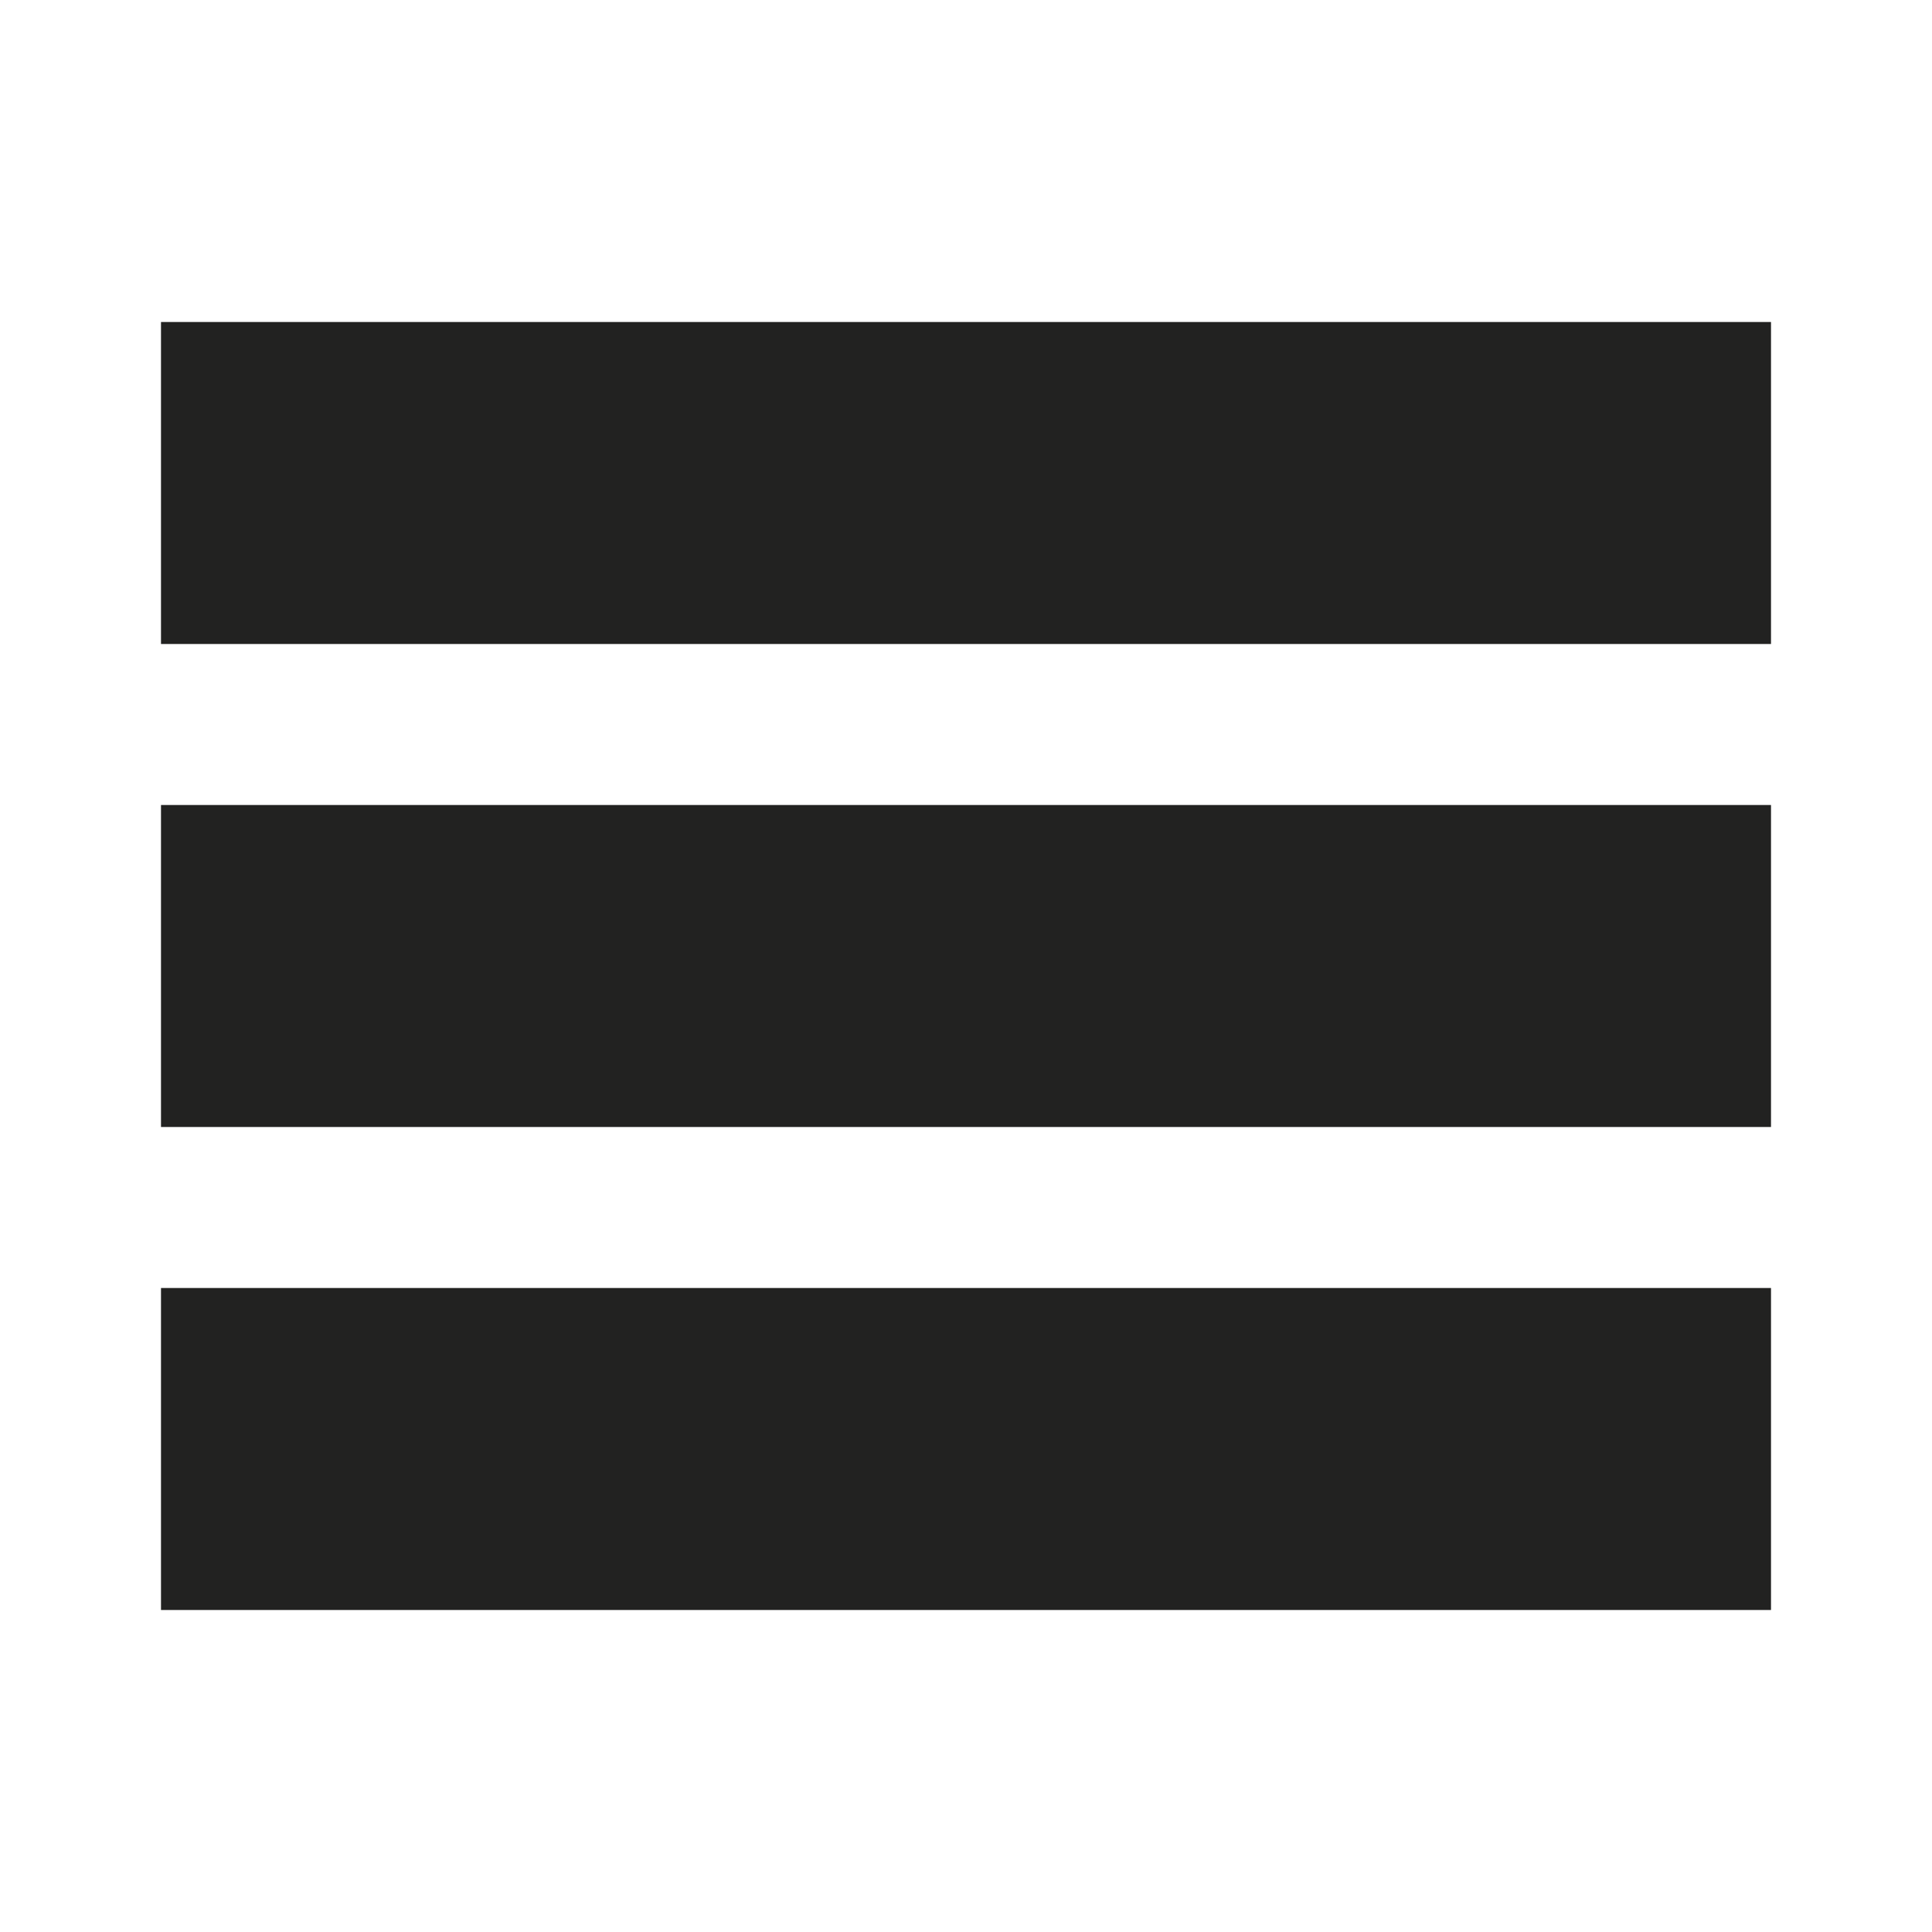
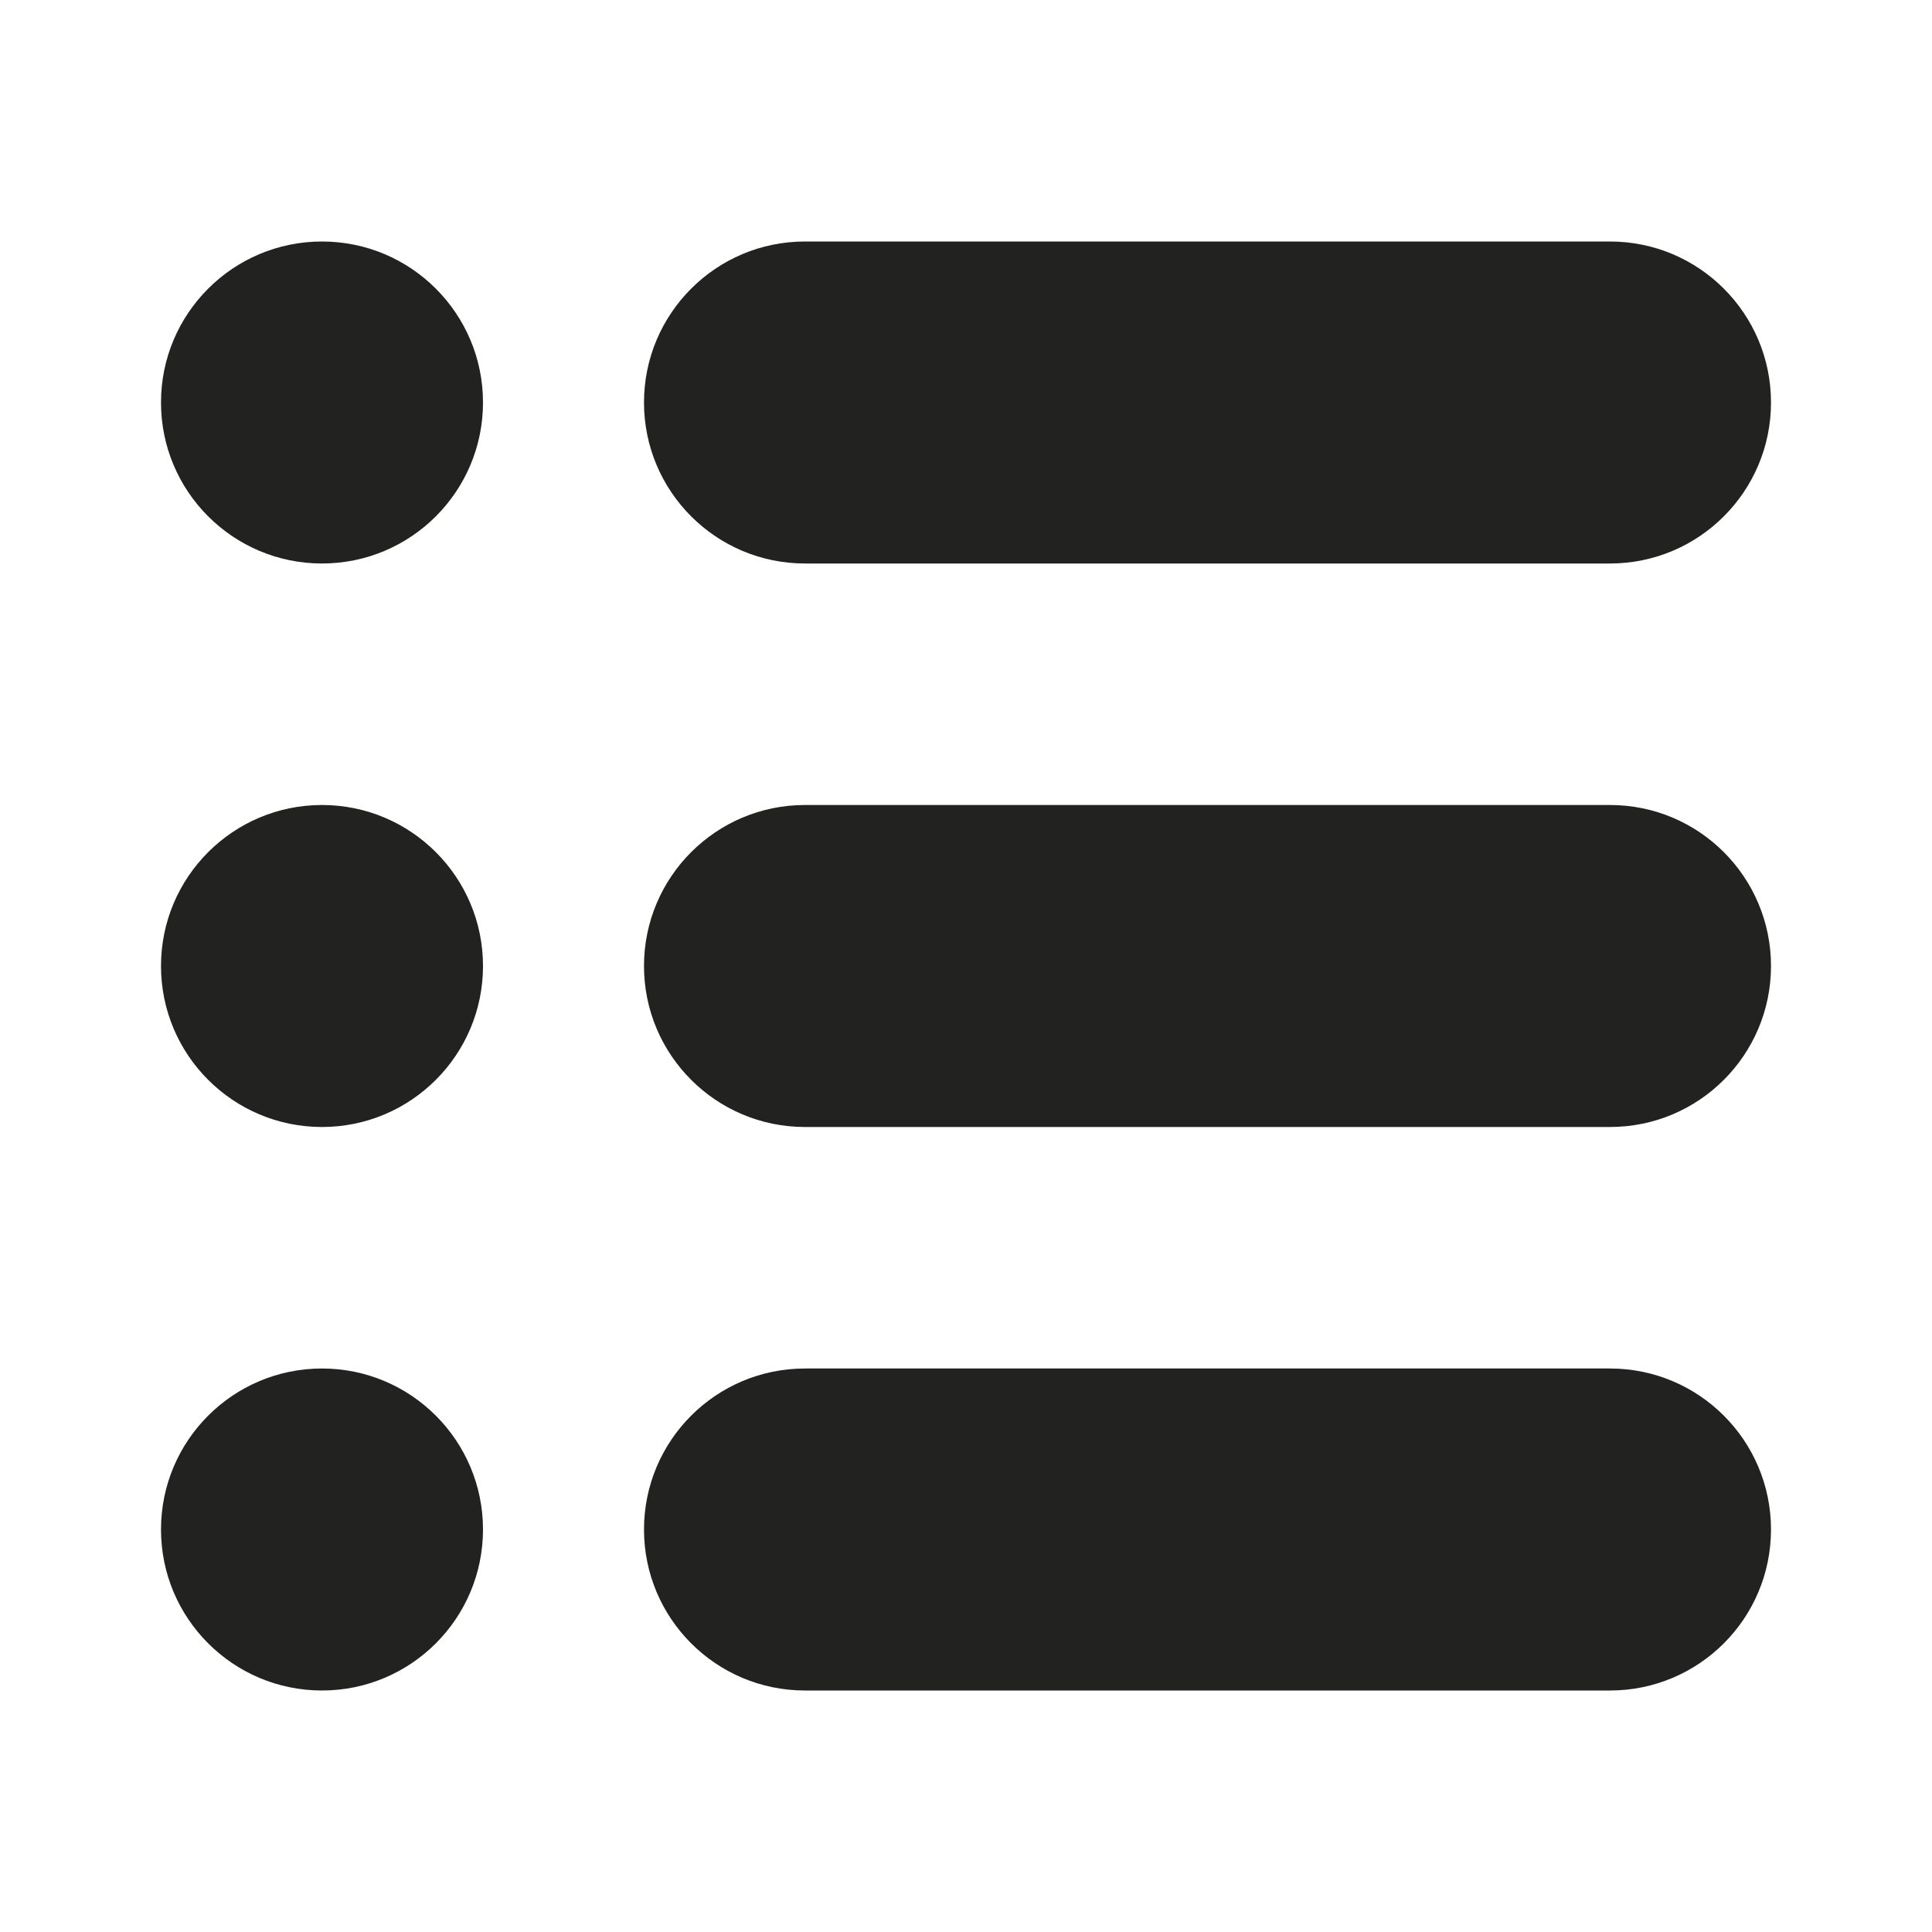
<svg xmlns="http://www.w3.org/2000/svg" viewBox="0 0 24 24">
-   <path d="M2 16h20v4H2zm0-6h20v4H2zm0-6h20v4H2z" fill="#222221" fill-rule="evenodd" />
+   <g>
+     <path d="M10,17H20a2,2,0,0,1,2,2h0a2,2,0,0,1-2,2H10a2,2,0,0,1-2-2H8A2,2,0,0,1,10,17Z" fill="#222221" fill-rule="evenodd" />
+     <path d="M10,10H20a2,2,0,0,1,2,2h0a2,2,0,0,1-2,2H10a2,2,0,0,1-2-2H8A2,2,0,0,1,10,10Z" fill="#222221" fill-rule="evenodd" />
+     <path d="M10,3H20a2,2,0,0,1,2,2h0a2,2,0,0,1-2,2H10A2,2,0,0,1,8,5H8A2,2,0,0,1,10,3Z" fill="#222221" fill-rule="evenodd" />
+     <circle cx="4" cy="5" r="2" fill="#222221" />
+     <circle cx="4" cy="12" r="2" fill="#222221" />
+     <circle cx="4" cy="19" r="2" fill="#222221" />
+   </g>
</svg>
